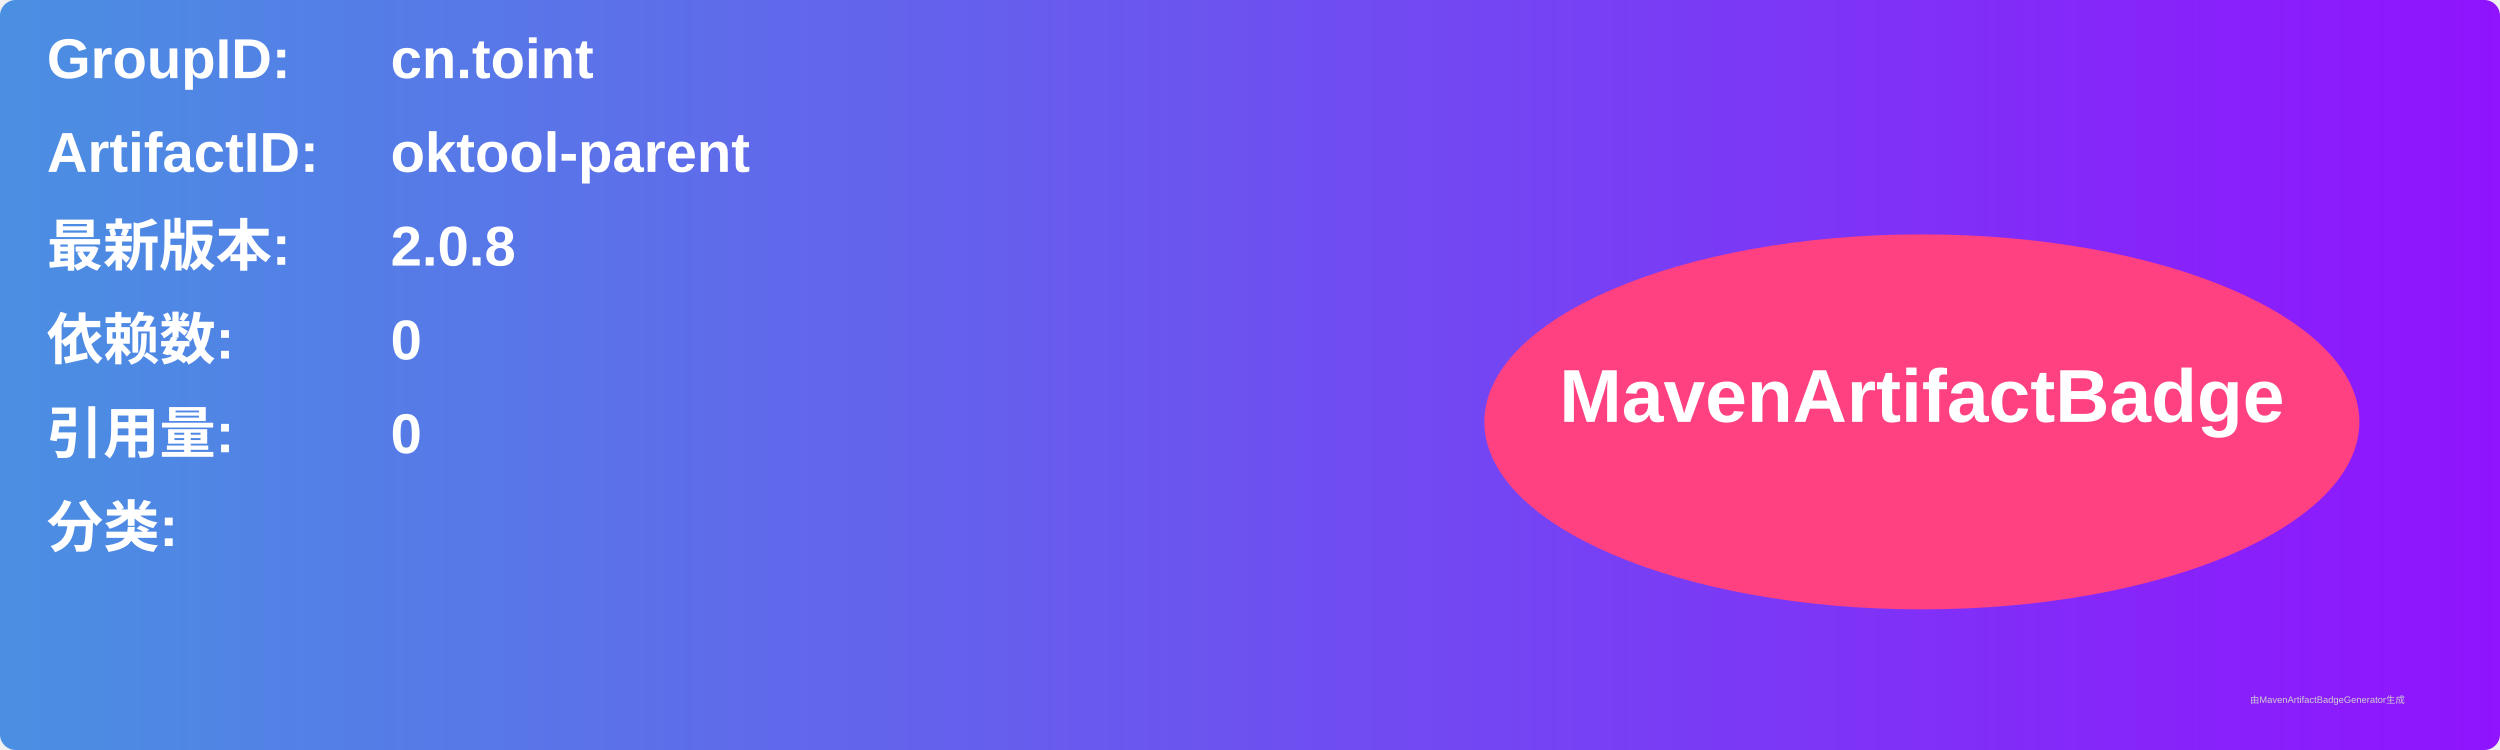
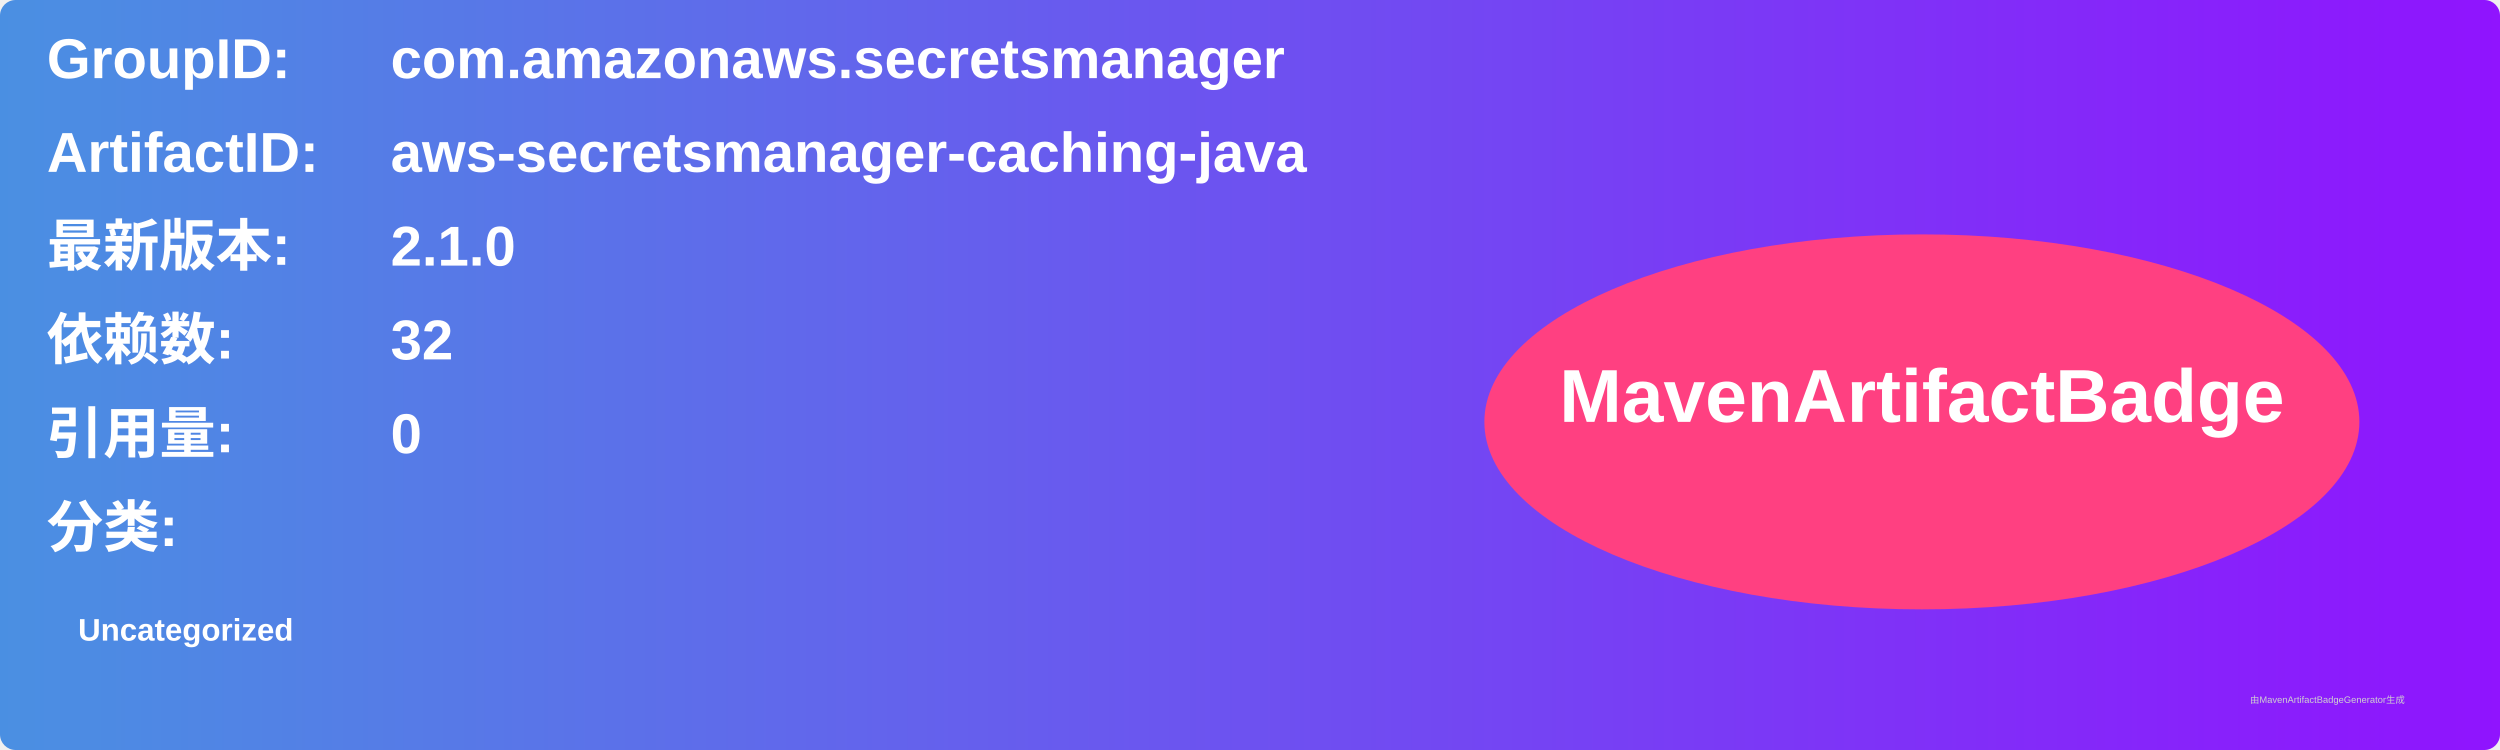
<svg xmlns="http://www.w3.org/2000/svg" width="800" height="240" viewBox="0 0 800 240">
  <linearGradient id="grad" x1="0%" y1="0%" x2="100%" y2="0%">
    <stop offset="0%" stop-color="#4a90e2" />
    <stop offset="100%" stop-color="#9013fe" />
  </linearGradient>
  <rect width="100%" height="100%" rx="5" ry="5" fill="url(#grad)" />
  <g transform="translate(15, 15)">
    <text x="0" y="10" font-family="Arial" font-size="18" fill="white" font-weight="bold" width="260">GroupID:</text>
-     <text x="110" y="10" font-family="Arial" font-size="18" fill="white" font-weight="bold" width="460">cn.toint</text>
+     <text x="110" y="10" font-family="Arial" font-size="18" fill="white" font-weight="bold" width="460">com.amazonaws.secretsmanager</text>
    <text x="0" y="40" font-family="Arial" font-size="18" fill="white" font-weight="bold" width="260">ArtifactID:</text>
-     <text x="110" y="40" font-family="Arial" font-size="18" fill="white" font-weight="bold" width="460">oktool-parent</text>
+     <text x="110" y="40" font-family="Arial" font-size="18" fill="white" font-weight="bold" width="460">aws-secretsmanager-caching-java</text>
    <text x="0" y="70" font-family="Arial" font-size="18" fill="white" font-weight="bold">最新版本:</text>
    <text x="110" y="70" font-family="Arial" font-size="18" fill="white" font-weight="bold">
-       <tspan font-weight="bold">2.0.8</tspan>
+       <tspan font-weight="bold">2.1.0</tspan>
    </text>
    <text x="0" y="100" font-family="Arial" font-size="18" fill="white" font-weight="bold">依赖数: </text>
    <text x="110" y="100" font-family="Arial" font-size="18" fill="white">
-       <tspan font-weight="bold">0</tspan>
+       <tspan font-weight="bold">32</tspan>
    </text>
    <text x="0" y="130" font-family="Arial" font-size="18" fill="white" font-weight="bold">引用量: </text>
    <text x="110" y="130" font-family="Arial" font-size="18" fill="white">
      <tspan font-weight="bold">0</tspan>
    </text>
    <text x="0" y="160" font-family="Arial" font-size="18" fill="white" font-weight="bold">分类:</text>
    <text x="10" y="190" font-family="Arial" font-size="10" fill="white">
-       <tspan font-weight="bold" />
+       <tspan font-weight="bold">Uncategorized</tspan>
    </text>
    <ellipse cx="600" cy="120" rx="140" ry="60" fill="#ff4081" />
    <text x="600" y="120" text-anchor="middle" font-family="Arial" font-size="24" fill="white" font-weight="bold">MavenArtifactBadge</text>
  </g>
  <text x="720" y="225" font-family="Arial" font-size="3" fill="#d0d0d0">由MavenArtifactBadgeGenerator生成</text>
</svg>
